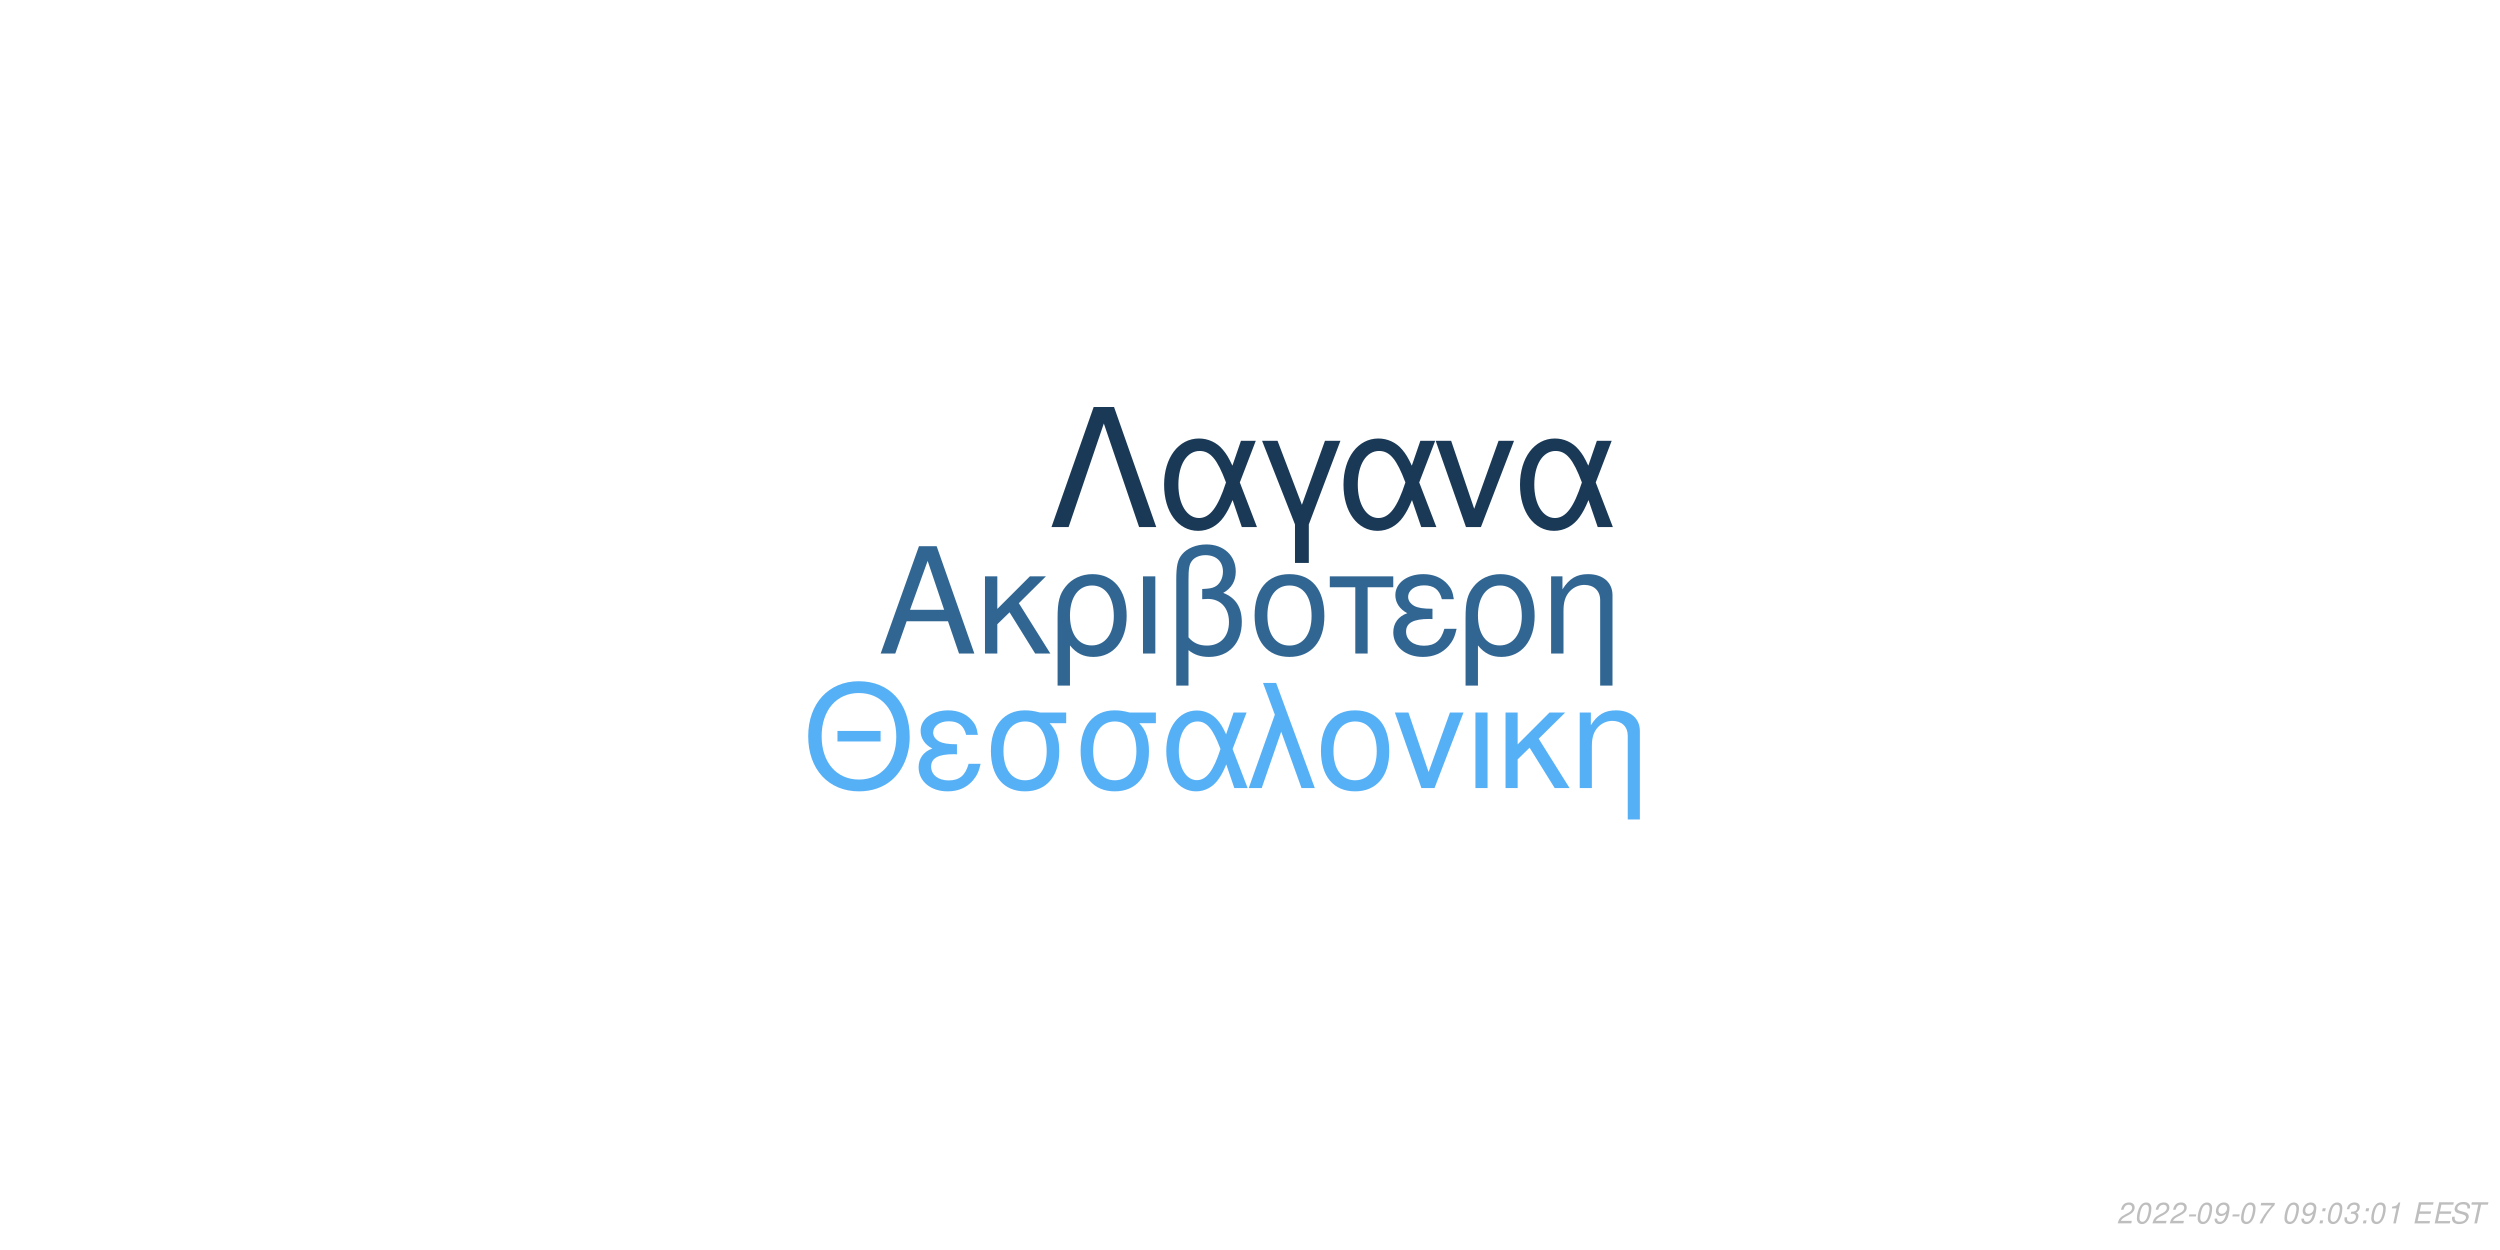
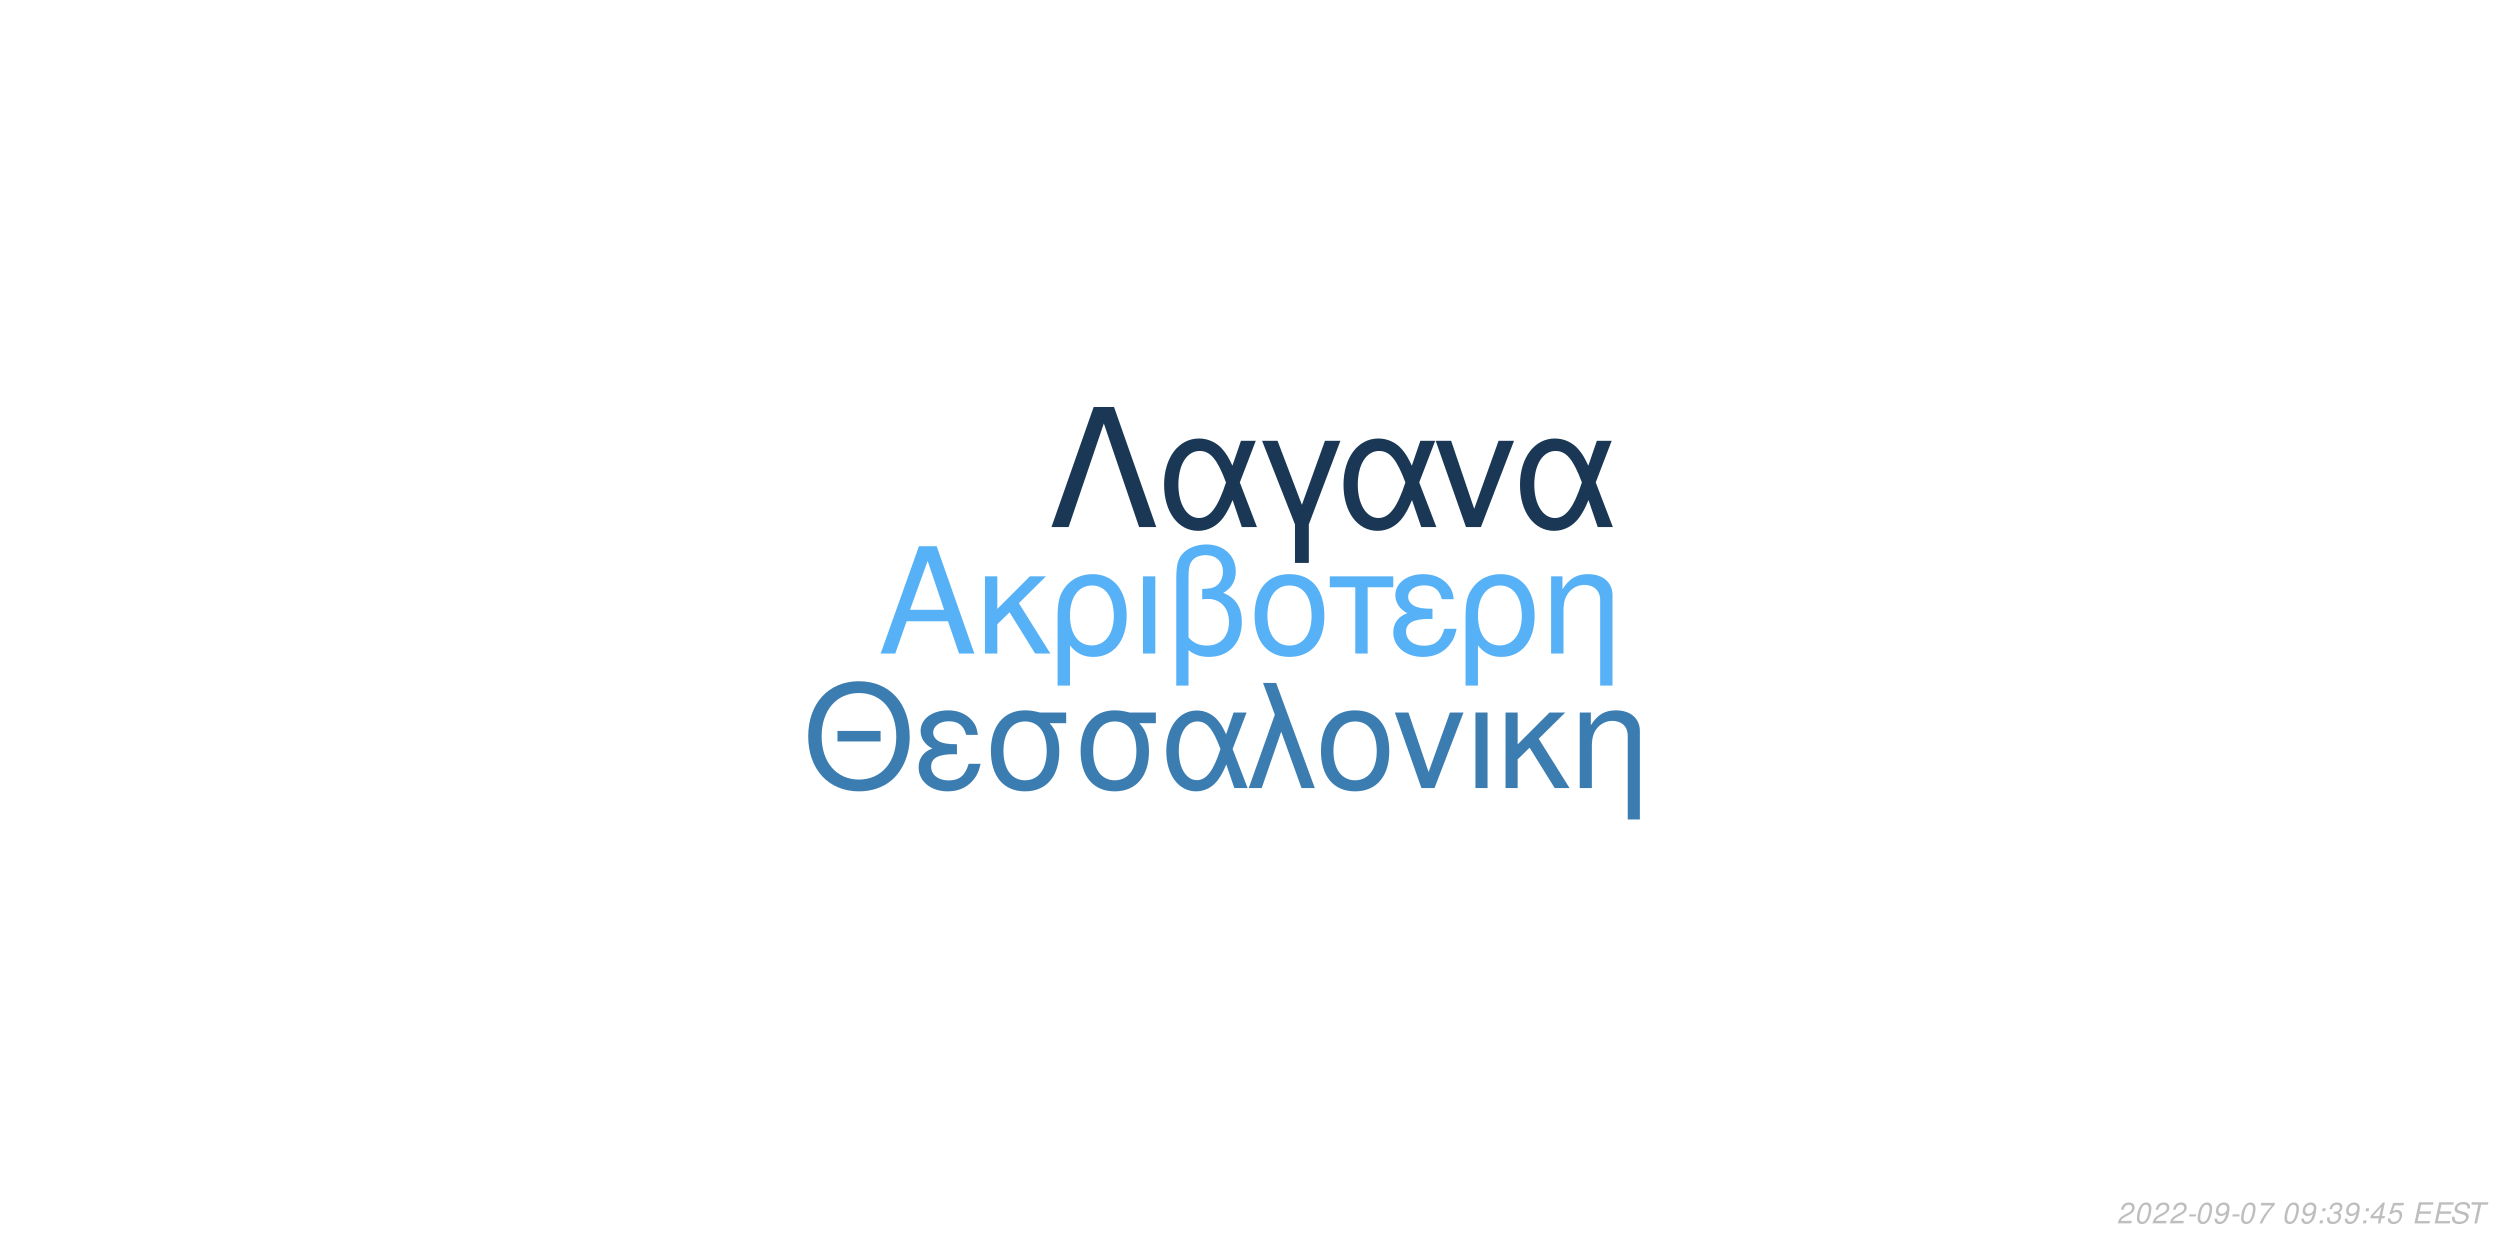
<svg xmlns="http://www.w3.org/2000/svg" xmlns:xlink="http://www.w3.org/1999/xlink" width="864pt" height="432pt" viewBox="0 0 864 432" version="1.1">
  <defs>
    <g>
      <symbol overflow="visible" id="glyph0-0">
        <path style="stroke:none;" d="" />
      </symbol>
      <symbol overflow="visible" id="glyph0-1">
        <path style="stroke:none;" d="M 24.125 -11.141 L 27.938 0 L 33.234 0 L 20.203 -37.094 L 14.094 -37.094 L 0.859 0 L 5.906 0 L 9.828 -11.141 Z M 22.797 -15.109 L 11 -15.109 L 17.094 -32.016 Z M 22.797 -15.109 " />
      </symbol>
      <symbol overflow="visible" id="glyph0-2">
        <path style="stroke:none;" d="M 7.172 -15.422 L 7.172 -26.672 L 2.906 -26.672 L 2.906 0 L 7.172 0 L 7.172 -10.125 L 11.406 -14.25 L 20.25 0 L 25.5 0 L 14.609 -17.406 L 23.969 -26.672 L 18.422 -26.672 Z M 7.172 -15.422 " />
      </symbol>
      <symbol overflow="visible" id="glyph0-3">
        <path style="stroke:none;" d="M 3 11.094 L 7.281 11.094 L 7.281 -2.797 C 9.516 -0.047 11.953 1.172 15.375 1.172 C 22.344 1.172 26.875 -4.422 26.875 -13.031 C 26.875 -21.891 22.297 -27.438 15.062 -27.438 C 11.297 -27.438 7.984 -25.906 5.797 -23.156 C 3.672 -20.516 3 -17.969 3 -12.359 Z M 14.906 -23.516 C 19.547 -23.516 22.438 -19.438 22.438 -12.922 C 22.438 -6.812 19.391 -2.797 14.812 -2.797 C 10.172 -2.797 7.281 -6.766 7.281 -13.125 C 7.281 -19.484 10.234 -23.516 14.906 -23.516 Z M 14.906 -23.516 " />
      </symbol>
      <symbol overflow="visible" id="glyph0-4">
        <path style="stroke:none;" d="M 3.516 0 L 7.781 0 L 7.781 -26.672 L 3.516 -26.672 Z M 3.516 0 " />
      </symbol>
      <symbol overflow="visible" id="glyph0-5">
        <path style="stroke:none;" d="M 4.016 11.094 L 8.25 11.094 L 8.25 -1.172 C 10.172 0.406 12.422 1.172 15.312 1.172 C 22.188 1.172 26.672 -3.609 26.672 -10.891 C 26.672 -15.984 24.578 -19.234 20.25 -20.969 C 23.109 -22.547 24.578 -25.031 24.578 -28.344 C 24.578 -33.844 20.406 -37.703 14.453 -37.703 C 10.938 -37.703 7.734 -36.391 6 -34.25 C 4.484 -32.422 4.016 -30.328 4.016 -25.391 Z M 8.25 -25.656 C 8.25 -29.359 8.5 -30.844 9.469 -32.062 C 10.375 -33.281 12.156 -34 14.094 -34 C 17.812 -34 20.156 -31.812 20.156 -28.297 C 20.156 -25.953 18.984 -23.812 17.297 -23.047 C 16.281 -22.547 15.469 -22.438 12.984 -22.297 L 12.984 -18.781 C 13.734 -18.828 14.344 -18.875 14.969 -18.875 C 19.344 -18.875 22.234 -15.719 22.234 -10.891 C 22.234 -5.906 19.281 -2.75 14.656 -2.75 C 11.953 -2.75 9.922 -3.609 8.25 -5.594 Z M 8.25 -25.656 " />
      </symbol>
      <symbol overflow="visible" id="glyph0-6">
        <path style="stroke:none;" d="M 14.094 -27.438 C 6.562 -27.438 2.094 -22.094 2.094 -13.125 C 2.094 -4.125 6.562 1.172 14.141 1.172 C 21.672 1.172 26.203 -4.172 26.203 -12.922 C 26.203 -22.188 21.828 -27.438 14.094 -27.438 Z M 14.141 -23.516 C 18.938 -23.516 21.781 -19.594 21.781 -12.984 C 21.781 -6.672 18.828 -2.75 14.141 -2.75 C 9.422 -2.75 6.516 -6.672 6.516 -13.125 C 6.516 -19.594 9.422 -23.516 14.141 -23.516 Z M 14.141 -23.516 " />
      </symbol>
      <symbol overflow="visible" id="glyph0-7">
        <path style="stroke:none;" d="M 7.891 0 L 12.156 0 L 12.156 -22.906 L 21.016 -22.906 L 21.016 -26.672 L -0.922 -26.672 L -0.922 -22.906 L 7.891 -22.906 Z M 7.891 0 " />
      </symbol>
      <symbol overflow="visible" id="glyph0-8">
        <path style="stroke:none;" d="M 14.562 -15.469 C 11.344 -15.469 9.562 -15.781 8.297 -16.438 C 6.922 -17.203 6.156 -18.328 6.156 -19.547 C 6.156 -21.891 8.453 -23.562 11.656 -23.562 C 15.062 -23.562 16.953 -22.094 17.812 -18.781 L 21.938 -18.781 C 21.578 -21.266 21.062 -22.5 19.797 -23.922 C 17.812 -26.203 14.906 -27.438 11.453 -27.438 C 5.797 -27.438 1.734 -24.375 1.734 -20.203 C 1.734 -17.609 3.156 -15.375 5.859 -13.938 C 2.797 -12.875 1.016 -10.484 1.016 -7.328 C 1.016 -2.391 5.297 1.172 11.25 1.172 C 14.969 1.172 17.906 -0.109 20.156 -2.641 C 21.578 -4.328 22.297 -5.797 22.906 -8.547 L 18.672 -8.547 C 17.5 -4.422 15.422 -2.703 11.609 -2.703 C 7.938 -2.703 5.438 -4.688 5.438 -7.578 C 5.438 -10.578 7.938 -11.953 13.484 -11.953 C 13.641 -11.953 14.094 -11.953 14.562 -11.906 Z M 14.562 -15.469 " />
      </symbol>
      <symbol overflow="visible" id="glyph0-9">
        <path style="stroke:none;" d="M 3.562 -26.672 L 3.562 0 L 7.844 0 L 7.844 -14.703 C 7.844 -17.906 8.5 -19.891 10.031 -21.531 C 11.406 -22.953 13.188 -23.719 15.062 -23.719 C 18.375 -23.719 20.516 -21.672 20.516 -18.469 L 20.516 11.094 L 24.781 11.094 L 24.781 -20.156 C 24.781 -24.578 21.469 -27.438 16.328 -27.438 C 12.359 -27.438 9.828 -25.906 7.484 -22.188 L 7.484 -26.672 Z M 3.562 -26.672 " />
      </symbol>
      <symbol overflow="visible" id="glyph1-0">
        <path style="stroke:none;" d="" />
      </symbol>
      <symbol overflow="visible" id="glyph1-1">
        <path style="stroke:none;" d="M 26.859 -19.734 L 11.953 -19.734 L 11.953 -16.094 L 26.859 -16.094 Z M 19.328 -36.922 C 8.922 -36.922 1.844 -29.25 1.844 -17.891 C 1.844 -6.484 8.875 1.141 19.391 1.141 C 23.812 1.141 27.703 -0.203 30.641 -2.688 C 34.578 -6.031 36.922 -11.656 36.922 -17.594 C 36.922 -29.297 30 -36.922 19.328 -36.922 Z M 19.328 -32.844 C 27.203 -32.844 32.281 -26.906 32.281 -17.688 C 32.281 -8.922 27.062 -2.938 19.391 -2.938 C 11.609 -2.938 6.484 -8.922 6.484 -17.891 C 6.484 -26.859 11.609 -32.844 19.328 -32.844 Z M 19.328 -32.844 " />
      </symbol>
      <symbol overflow="visible" id="glyph1-2">
        <path style="stroke:none;" d="M 14.25 -15.141 C 11.109 -15.141 9.375 -15.453 8.125 -16.094 C 6.781 -16.844 6.031 -17.938 6.031 -19.141 C 6.031 -21.422 8.266 -23.078 11.406 -23.078 C 14.75 -23.078 16.594 -21.625 17.438 -18.391 L 21.469 -18.391 C 21.125 -20.828 20.625 -22.031 19.391 -23.422 C 17.438 -25.656 14.594 -26.859 11.219 -26.859 C 5.688 -26.859 1.688 -23.875 1.688 -19.781 C 1.688 -17.234 3.094 -15.047 5.734 -13.656 C 2.734 -12.609 1 -10.266 1 -7.172 C 1 -2.344 5.188 1.141 11.016 1.141 C 14.656 1.141 17.547 -0.094 19.734 -2.594 C 21.125 -4.234 21.828 -5.688 22.422 -8.375 L 18.281 -8.375 C 17.141 -4.328 15.094 -2.641 11.359 -2.641 C 7.766 -2.641 5.328 -4.578 5.328 -7.422 C 5.328 -10.359 7.766 -11.703 13.203 -11.703 C 13.359 -11.703 13.797 -11.703 14.25 -11.656 Z M 14.25 -15.141 " />
      </symbol>
      <symbol overflow="visible" id="glyph1-3">
        <path style="stroke:none;" d="M 29 -26.109 L 19.938 -26.109 C 17.594 -26.703 16.438 -26.859 14.703 -26.859 C 7.469 -26.859 2.984 -21.469 2.984 -12.859 C 2.984 -4.031 7.375 1.141 14.797 1.141 C 22.172 1.141 26.609 -4.078 26.609 -12.656 C 26.609 -17.047 25.656 -19.828 23.266 -22.422 L 29 -22.422 Z M 14.797 -23.016 C 19.531 -23.016 22.266 -19.234 22.266 -12.75 C 22.266 -6.531 19.438 -2.688 14.797 -2.688 C 10.172 -2.688 7.328 -6.531 7.328 -12.859 C 7.328 -19.188 10.172 -23.016 14.797 -23.016 Z M 14.797 -23.016 " />
      </symbol>
      <symbol overflow="visible" id="glyph1-4">
        <path style="stroke:none;" d="M 29.344 -26.109 L 24.859 -26.109 L 22.266 -18.578 C 21.125 -21.031 20.484 -22.125 19.328 -23.469 C 17.547 -25.609 14.906 -26.812 12.156 -26.812 C 5.984 -26.812 1.594 -20.984 1.594 -12.812 C 1.594 -4.578 5.828 1.141 11.906 1.141 C 14.953 1.141 17.734 -0.344 19.625 -3.047 C 20.672 -4.531 21.281 -5.688 22.328 -8.172 L 25.109 0 L 29.703 0 L 24.516 -13.5 Z M 20.328 -13.5 C 17.891 -5.922 15.453 -2.734 12.156 -2.734 C 8.516 -2.734 5.922 -6.922 5.922 -12.812 C 5.922 -18.938 8.516 -23.016 12.359 -23.016 C 15.594 -23.016 17.688 -20.531 20.328 -13.5 Z M 20.328 -13.5 " />
      </symbol>
      <symbol overflow="visible" id="glyph1-5">
        <path style="stroke:none;" d="M 1.094 0 L 5.578 0 L 12.312 -19.484 L 19.328 0 L 23.922 0 L 10.562 -36.328 L 6.031 -36.328 L 10.109 -25.359 Z M 1.094 0 " />
      </symbol>
      <symbol overflow="visible" id="glyph1-6">
        <path style="stroke:none;" d="M 13.797 -26.859 C 6.422 -26.859 2.047 -21.625 2.047 -12.859 C 2.047 -4.031 6.422 1.141 13.859 1.141 C 21.234 1.141 25.656 -4.078 25.656 -12.656 C 25.656 -21.719 21.375 -26.859 13.797 -26.859 Z M 13.859 -23.016 C 18.531 -23.016 21.328 -19.188 21.328 -12.703 C 21.328 -6.531 18.438 -2.688 13.859 -2.688 C 9.219 -2.688 6.375 -6.531 6.375 -12.859 C 6.375 -19.188 9.219 -23.016 13.859 -23.016 Z M 13.859 -23.016 " />
      </symbol>
      <symbol overflow="visible" id="glyph1-7">
        <path style="stroke:none;" d="M 14.297 0 L 24.312 -26.109 L 19.625 -26.109 L 12.25 -5.531 L 5.281 -26.109 L 0.594 -26.109 L 9.766 0 Z M 14.297 0 " />
      </symbol>
      <symbol overflow="visible" id="glyph1-8">
        <path style="stroke:none;" d="M 3.438 0 L 7.625 0 L 7.625 -26.109 L 3.438 -26.109 Z M 3.438 0 " />
      </symbol>
      <symbol overflow="visible" id="glyph1-9">
        <path style="stroke:none;" d="M 7.031 -15.094 L 7.031 -26.109 L 2.844 -26.109 L 2.844 0 L 7.031 0 L 7.031 -9.922 L 11.156 -13.953 L 19.828 0 L 24.969 0 L 14.297 -17.047 L 23.469 -26.109 L 18.031 -26.109 Z M 7.031 -15.094 " />
      </symbol>
      <symbol overflow="visible" id="glyph1-10">
        <path style="stroke:none;" d="M 3.484 -26.109 L 3.484 0 L 7.672 0 L 7.672 -14.406 C 7.672 -17.547 8.328 -19.484 9.812 -21.078 C 11.156 -22.469 12.906 -23.219 14.75 -23.219 C 17.984 -23.219 20.078 -21.234 20.078 -18.094 L 20.078 10.859 L 24.266 10.859 L 24.266 -19.734 C 24.266 -24.062 21.031 -26.859 16 -26.859 C 12.109 -26.859 9.609 -25.359 7.328 -21.719 L 7.328 -26.109 Z M 3.484 -26.109 " />
      </symbol>
      <symbol overflow="visible" id="glyph2-0">
        <path style="stroke:none;" d="" />
      </symbol>
      <symbol overflow="visible" id="glyph2-1">
        <path style="stroke:none;" d="M 22.531 -41.484 L 15.484 -41.484 L 0.906 0 L 6.828 0 L 19 -35.797 L 31.188 0 L 37.109 0 Z M 22.531 -41.484 " />
      </symbol>
      <symbol overflow="visible" id="glyph2-2">
        <path style="stroke:none;" d="M 33.516 -29.812 L 28.391 -29.812 L 25.438 -21.219 C 24.125 -24.016 23.391 -25.266 22.078 -26.797 C 20.031 -29.25 17.016 -30.609 13.891 -30.609 C 6.828 -30.609 1.828 -23.953 1.828 -14.625 C 1.828 -5.234 6.656 1.312 13.594 1.312 C 17.078 1.312 20.266 -0.391 22.422 -3.469 C 23.609 -5.172 24.297 -6.484 25.5 -9.328 L 28.688 0 L 33.922 0 L 28 -15.422 Z M 23.219 -15.422 C 20.422 -6.766 17.641 -3.125 13.891 -3.125 C 9.734 -3.125 6.766 -7.906 6.766 -14.625 C 6.766 -21.625 9.734 -26.297 14.109 -26.297 C 17.812 -26.297 20.203 -23.453 23.219 -15.422 Z M 23.219 -15.422 " />
      </symbol>
      <symbol overflow="visible" id="glyph2-3">
        <path style="stroke:none;" d="M 12.062 12.406 L 16.844 12.406 L 16.844 -0.906 L 27.766 -29.812 L 22.422 -29.812 L 14.453 -7.688 L 6.031 -29.812 L 0.688 -29.812 L 12.062 -0.906 Z M 12.062 12.406 " />
      </symbol>
      <symbol overflow="visible" id="glyph2-4">
        <path style="stroke:none;" d="M 16.328 0 L 27.766 -29.812 L 22.422 -29.812 L 14 -6.312 L 6.031 -29.812 L 0.688 -29.812 L 11.156 0 Z M 16.328 0 " />
      </symbol>
      <symbol overflow="visible" id="glyph3-0">
        <path style="stroke:none;" d="" />
      </symbol>
      <symbol overflow="visible" id="glyph3-1">
        <path style="stroke:none;" d="M 5.234 -0.875 L 1.469 -0.875 C 1.641 -1.375 2.203 -1.891 3.109 -2.344 L 4.234 -2.938 C 5.562 -3.625 6.219 -4.469 6.219 -5.484 C 6.219 -5.938 6.062 -6.359 5.797 -6.656 C 5.469 -7.047 4.984 -7.234 4.312 -7.234 C 2.766 -7.234 1.891 -6.453 1.484 -4.734 L 2.375 -4.734 C 2.484 -5.188 2.609 -5.484 2.797 -5.75 C 3.094 -6.203 3.609 -6.453 4.188 -6.453 C 4.891 -6.453 5.344 -6.031 5.344 -5.375 C 5.344 -4.703 4.859 -4.094 4.016 -3.656 L 2.984 -3.125 C 1.234 -2.188 0.797 -1.656 0.344 -0.016 L 5.047 -0.016 Z M 5.234 -0.875 " />
      </symbol>
      <symbol overflow="visible" id="glyph3-2">
        <path style="stroke:none;" d="M 4.203 -7.234 C 3.375 -7.234 2.688 -6.812 2.125 -5.984 C 1.484 -5.047 0.984 -3.188 0.984 -1.734 C 0.984 -1.109 1.172 -0.562 1.484 -0.266 C 1.797 0.047 2.281 0.234 2.766 0.234 C 3.625 0.234 4.281 -0.156 4.859 -1.016 C 5.516 -1.953 6 -3.797 6 -5.266 C 6 -6.5 5.328 -7.234 4.203 -7.234 Z M 4.094 -6.453 C 4.734 -6.453 5.125 -5.984 5.125 -5.156 C 5.125 -4.203 4.781 -2.625 4.406 -1.812 C 3.984 -0.938 3.516 -0.547 2.875 -0.547 C 2.25 -0.547 1.875 -1.031 1.875 -1.828 C 1.875 -2.797 2.203 -4.344 2.594 -5.203 C 2.984 -6.047 3.453 -6.453 4.094 -6.453 Z M 4.094 -6.453 " />
      </symbol>
      <symbol overflow="visible" id="glyph3-3">
        <path style="stroke:none;" d="M 3.516 -3.125 L 1.125 -3.125 L 0.969 -2.406 L 3.359 -2.406 Z M 3.516 -3.125 " />
      </symbol>
      <symbol overflow="visible" id="glyph3-4">
        <path style="stroke:none;" d="M 0.844 -1.656 C 0.844 -1.547 0.844 -1.438 0.844 -1.375 C 0.844 -0.406 1.531 0.234 2.578 0.234 C 3.203 0.234 3.766 0.016 4.297 -0.438 C 4.938 -1 5.312 -1.656 5.594 -2.719 C 5.844 -3.672 6.016 -4.766 6.016 -5.375 C 6.016 -5.844 5.844 -6.328 5.547 -6.656 C 5.203 -7.031 4.703 -7.234 4.062 -7.234 C 2.516 -7.234 1.297 -5.938 1.297 -4.266 C 1.297 -3.203 1.984 -2.547 3.047 -2.547 C 3.484 -2.547 3.953 -2.672 4.281 -2.891 C 4.406 -2.984 4.547 -3.078 4.828 -3.344 C 4.438 -1.484 3.703 -0.547 2.703 -0.547 C 2.109 -0.547 1.719 -0.938 1.719 -1.547 L 1.719 -1.656 Z M 3.953 -6.453 C 4.625 -6.453 5.141 -5.953 5.141 -5.281 C 5.141 -4.188 4.312 -3.312 3.297 -3.312 C 2.594 -3.312 2.172 -3.734 2.172 -4.453 C 2.172 -5.562 2.984 -6.453 3.953 -6.453 Z M 3.953 -6.453 " />
      </symbol>
      <symbol overflow="visible" id="glyph3-5">
        <path style="stroke:none;" d="M 6.703 -7.094 L 1.953 -7.094 L 1.766 -6.219 L 5.594 -6.219 C 3.344 -3.688 2.266 -2.109 1.375 0 L 2.344 0 C 3.031 -1.906 4.828 -4.594 6.547 -6.281 Z M 6.703 -7.094 " />
      </symbol>
      <symbol overflow="visible" id="glyph3-6">
        <path style="stroke:none;" d="" />
      </symbol>
      <symbol overflow="visible" id="glyph3-7">
        <path style="stroke:none;" d="M 2.359 -1.031 L 1.312 -1.031 L 1.094 0 L 2.141 0 Z M 3.266 -5.234 L 2.219 -5.234 L 2 -4.203 L 3.047 -4.203 Z M 3.266 -5.234 " />
      </symbol>
      <symbol overflow="visible" id="glyph3-8">
        <path style="stroke:none;" d="M 2.922 -3.312 C 3.125 -3.344 3.234 -3.344 3.375 -3.344 C 4.203 -3.344 4.688 -3 4.688 -2.406 C 4.688 -1.312 3.906 -0.547 2.781 -0.547 C 2.047 -0.547 1.594 -0.938 1.594 -1.562 C 1.594 -1.719 1.609 -1.844 1.656 -2.094 L 0.766 -2.094 C 0.734 -1.797 0.719 -1.641 0.719 -1.469 C 0.719 -0.375 1.406 0.234 2.641 0.234 C 3.547 0.234 4.297 -0.078 4.812 -0.656 C 5.266 -1.156 5.562 -1.875 5.562 -2.547 C 5.562 -3.125 5.344 -3.453 4.797 -3.734 C 5.641 -4.234 6.016 -4.844 6.016 -5.734 C 6.016 -6.656 5.312 -7.234 4.203 -7.234 C 3.375 -7.234 2.672 -6.938 2.188 -6.375 C 1.891 -6.031 1.703 -5.641 1.516 -4.906 L 2.391 -4.906 C 2.5 -5.359 2.594 -5.594 2.734 -5.812 C 3.047 -6.234 3.516 -6.453 4.078 -6.453 C 4.734 -6.453 5.141 -6.125 5.141 -5.578 C 5.141 -5.188 5.016 -4.797 4.797 -4.547 C 4.516 -4.234 4 -4.062 3.266 -4.062 L 3.078 -4.062 Z M 2.922 -3.312 " />
      </symbol>
      <symbol overflow="visible" id="glyph3-9">
-         <path style="stroke:none;" d="M 3.703 -5.188 L 2.594 0 L 3.469 0 L 5.016 -7.234 L 4.438 -7.234 C 3.906 -6.156 3.688 -6.016 2.234 -5.812 L 2.109 -5.188 Z M 3.703 -5.188 " />
+         <path style="stroke:none;" d="M 3.625 -1.75 L 3.266 0 L 4.141 0 L 4.516 -1.75 L 5.562 -1.75 L 5.734 -2.531 L 4.688 -2.531 L 5.688 -7.234 L 5.016 -7.234 L 0.844 -2.672 L 0.641 -1.75 Z M 3.797 -2.531 L 1.594 -2.531 L 4.469 -5.703 Z M 3.797 -2.531 " />
      </symbol>
      <symbol overflow="visible" id="glyph3-10">
+         <path style="stroke:none;" d="M 6.297 -7.094 L 2.594 -7.094 L 1.234 -3.234 L 2.047 -3.234 C 2.656 -3.766 2.938 -3.906 3.531 -3.906 C 4.328 -3.906 4.797 -3.453 4.797 -2.688 C 4.797 -1.438 3.969 -0.547 2.828 -0.547 C 2.031 -0.547 1.609 -0.938 1.578 -1.734 L 0.703 -1.734 L 0.703 -1.516 C 0.703 -0.938 0.844 -0.547 1.188 -0.266 C 1.562 0.062 2.078 0.234 2.703 0.234 C 3.656 0.234 4.391 -0.156 4.984 -0.922 C 5.422 -1.5 5.672 -2.234 5.672 -2.953 C 5.672 -4 4.938 -4.672 3.812 -4.672 C 3.328 -4.672 2.906 -4.547 2.406 -4.234 L 3.109 -6.219 L 6.109 -6.219 Z M 6.297 -7.094 " />
+       </symbol>
+       <symbol overflow="visible" id="glyph3-11">
        <path style="stroke:none;" d="M 2.547 -3.312 L 6.5 -3.312 L 6.688 -4.141 L 2.719 -4.141 L 3.219 -6.469 L 7.344 -6.469 L 7.516 -7.297 L 2.453 -7.297 L 0.906 0 L 6.125 0 L 6.297 -0.812 L 2.016 -0.812 Z M 2.547 -3.312 " />
      </symbol>
-       <symbol overflow="visible" id="glyph3-11">
+       <symbol overflow="visible" id="glyph3-12">
        <path style="stroke:none;" d="M 7.062 -5.156 C 7.125 -5.438 7.141 -5.562 7.141 -5.703 C 7.141 -6.156 6.938 -6.594 6.594 -6.891 C 6.188 -7.25 5.656 -7.406 4.875 -7.406 C 3.844 -7.406 3.047 -7.125 2.5 -6.562 C 2.094 -6.141 1.781 -5.438 1.781 -4.922 C 1.781 -4.297 2.219 -3.766 2.891 -3.562 L 4.594 -3.094 C 5.406 -2.859 5.734 -2.578 5.734 -2.094 C 5.734 -1.781 5.547 -1.406 5.266 -1.141 C 4.844 -0.766 4.266 -0.578 3.453 -0.578 C 2.328 -0.578 1.812 -0.984 1.812 -1.906 C 1.812 -2.047 1.812 -2.125 1.844 -2.312 L 0.984 -2.312 C 0.906 -2.062 0.891 -1.906 0.891 -1.688 C 0.891 -0.484 1.797 0.234 3.297 0.234 C 4.359 0.234 5.234 -0.062 5.812 -0.609 C 6.344 -1.078 6.688 -1.797 6.688 -2.375 C 6.688 -2.641 6.609 -2.906 6.453 -3.156 C 6.234 -3.5 5.938 -3.703 5.469 -3.828 L 3.75 -4.312 C 2.984 -4.547 2.734 -4.734 2.734 -5.188 C 2.734 -5.547 2.875 -5.844 3.188 -6.109 C 3.547 -6.438 4.031 -6.594 4.703 -6.594 C 5.266 -6.594 5.688 -6.484 5.906 -6.297 C 6.094 -6.125 6.219 -5.797 6.219 -5.516 C 6.219 -5.422 6.203 -5.344 6.188 -5.156 Z M 7.062 -5.156 " />
      </symbol>
-       <symbol overflow="visible" id="glyph3-12">
+       <symbol overflow="visible" id="glyph3-13">
        <path style="stroke:none;" d="M 4.938 -6.469 L 7.312 -6.469 L 7.484 -7.297 L 1.75 -7.297 L 1.578 -6.469 L 3.984 -6.469 L 2.609 0 L 3.547 0 Z M 4.938 -6.469 " />
      </symbol>
    </g>
  </defs>
  <g id="surface1">
    <rect x="0" y="0" width="864" height="432" style="fill:rgb(100%,100%,100%);fill-opacity:1;stroke:none;" />
-     <g style="fill:rgb(19.216%,40%,57.647%);fill-opacity:1;">
+     <g style="fill:rgb(33.725%,69.412%,96.863%);fill-opacity:1;">
      <use xlink:href="#glyph0-1" x="303.5" y="225.861" />
      <use xlink:href="#glyph0-2" x="337.5" y="225.861" />
      <use xlink:href="#glyph0-3" x="362.5" y="225.861" />
      <use xlink:href="#glyph0-4" x="391.5" y="225.861" />
      <use xlink:href="#glyph0-5" x="402.5" y="225.861" />
      <use xlink:href="#glyph0-6" x="431.5" y="225.861" />
      <use xlink:href="#glyph0-7" x="460.5" y="225.861" />
      <use xlink:href="#glyph0-8" x="480.5" y="225.861" />
      <use xlink:href="#glyph0-3" x="503.5" y="225.861" />
      <use xlink:href="#glyph0-9" x="532.5" y="225.861" />
    </g>
-     <g style="fill:rgb(33.725%,69.02%,96.471%);fill-opacity:1;">
+     <g style="fill:rgb(23.529%,49.02%,69.412%);fill-opacity:1;">
      <use xlink:href="#glyph1-1" x="277.473" y="272.354" />
      <use xlink:href="#glyph1-2" x="316.473" y="272.354" />
      <use xlink:href="#glyph1-3" x="339.473" y="272.354" />
      <use xlink:href="#glyph1-3" x="370.473" y="272.354" />
      <use xlink:href="#glyph1-4" x="401.473" y="272.354" />
      <use xlink:href="#glyph1-5" x="430.473" y="272.354" />
      <use xlink:href="#glyph1-6" x="454.473" y="272.354" />
      <use xlink:href="#glyph1-7" x="481.473" y="272.354" />
      <use xlink:href="#glyph1-8" x="506.473" y="272.354" />
      <use xlink:href="#glyph1-9" x="517.473" y="272.354" />
      <use xlink:href="#glyph1-10" x="542.473" y="272.354" />
    </g>
-     <g style="fill:rgb(10.196%,22.353%,33.725%);fill-opacity:1;">
+     <g style="fill:rgb(10.196%,21.961%,33.333%);fill-opacity:1;">
      <use xlink:href="#glyph2-1" x="362.484" y="182.152" />
      <use xlink:href="#glyph2-2" x="400.484" y="182.152" />
      <use xlink:href="#glyph2-3" x="435.484" y="182.152" />
      <use xlink:href="#glyph2-2" x="462.484" y="182.152" />
      <use xlink:href="#glyph2-4" x="495.484" y="182.152" />
      <use xlink:href="#glyph2-2" x="523.484" y="182.152" />
    </g>
    <g style="fill:rgb(74.51%,74.51%,74.51%);fill-opacity:1;">
      <use xlink:href="#glyph3-1" x="731.52" y="422.81" />
      <use xlink:href="#glyph3-2" x="737.52" y="422.81" />
      <use xlink:href="#glyph3-1" x="743.52" y="422.81" />
      <use xlink:href="#glyph3-1" x="749.52" y="422.81" />
      <use xlink:href="#glyph3-3" x="755.52" y="422.81" />
      <use xlink:href="#glyph3-2" x="758.52" y="422.81" />
      <use xlink:href="#glyph3-4" x="764.52" y="422.81" />
      <use xlink:href="#glyph3-3" x="770.52" y="422.81" />
      <use xlink:href="#glyph3-2" x="773.52" y="422.81" />
      <use xlink:href="#glyph3-5" x="779.52" y="422.81" />
      <use xlink:href="#glyph3-6" x="785.52" y="422.81" />
      <use xlink:href="#glyph3-2" x="788.52" y="422.81" />
      <use xlink:href="#glyph3-4" x="794.52" y="422.81" />
      <use xlink:href="#glyph3-7" x="800.52" y="422.81" />
-       <use xlink:href="#glyph3-2" x="803.52" y="422.81" />
-       <use xlink:href="#glyph3-8" x="809.52" y="422.81" />
+       <use xlink:href="#glyph3-8" x="803.52" y="422.81" />
+       <use xlink:href="#glyph3-4" x="809.52" y="422.81" />
      <use xlink:href="#glyph3-7" x="815.52" y="422.81" />
-       <use xlink:href="#glyph3-2" x="818.52" y="422.81" />
-       <use xlink:href="#glyph3-9" x="824.52" y="422.81" />
+       <use xlink:href="#glyph3-9" x="818.52" y="422.81" />
+       <use xlink:href="#glyph3-10" x="824.52" y="422.81" />
      <use xlink:href="#glyph3-6" x="830.52" y="422.81" />
-       <use xlink:href="#glyph3-10" x="833.52" y="422.81" />
-       <use xlink:href="#glyph3-10" x="840.52" y="422.81" />
-       <use xlink:href="#glyph3-11" x="846.52" y="422.81" />
-       <use xlink:href="#glyph3-12" x="852.52" y="422.81" />
+       <use xlink:href="#glyph3-11" x="833.52" y="422.81" />
+       <use xlink:href="#glyph3-11" x="840.52" y="422.81" />
+       <use xlink:href="#glyph3-12" x="846.52" y="422.81" />
+       <use xlink:href="#glyph3-13" x="852.52" y="422.81" />
    </g>
  </g>
</svg>
